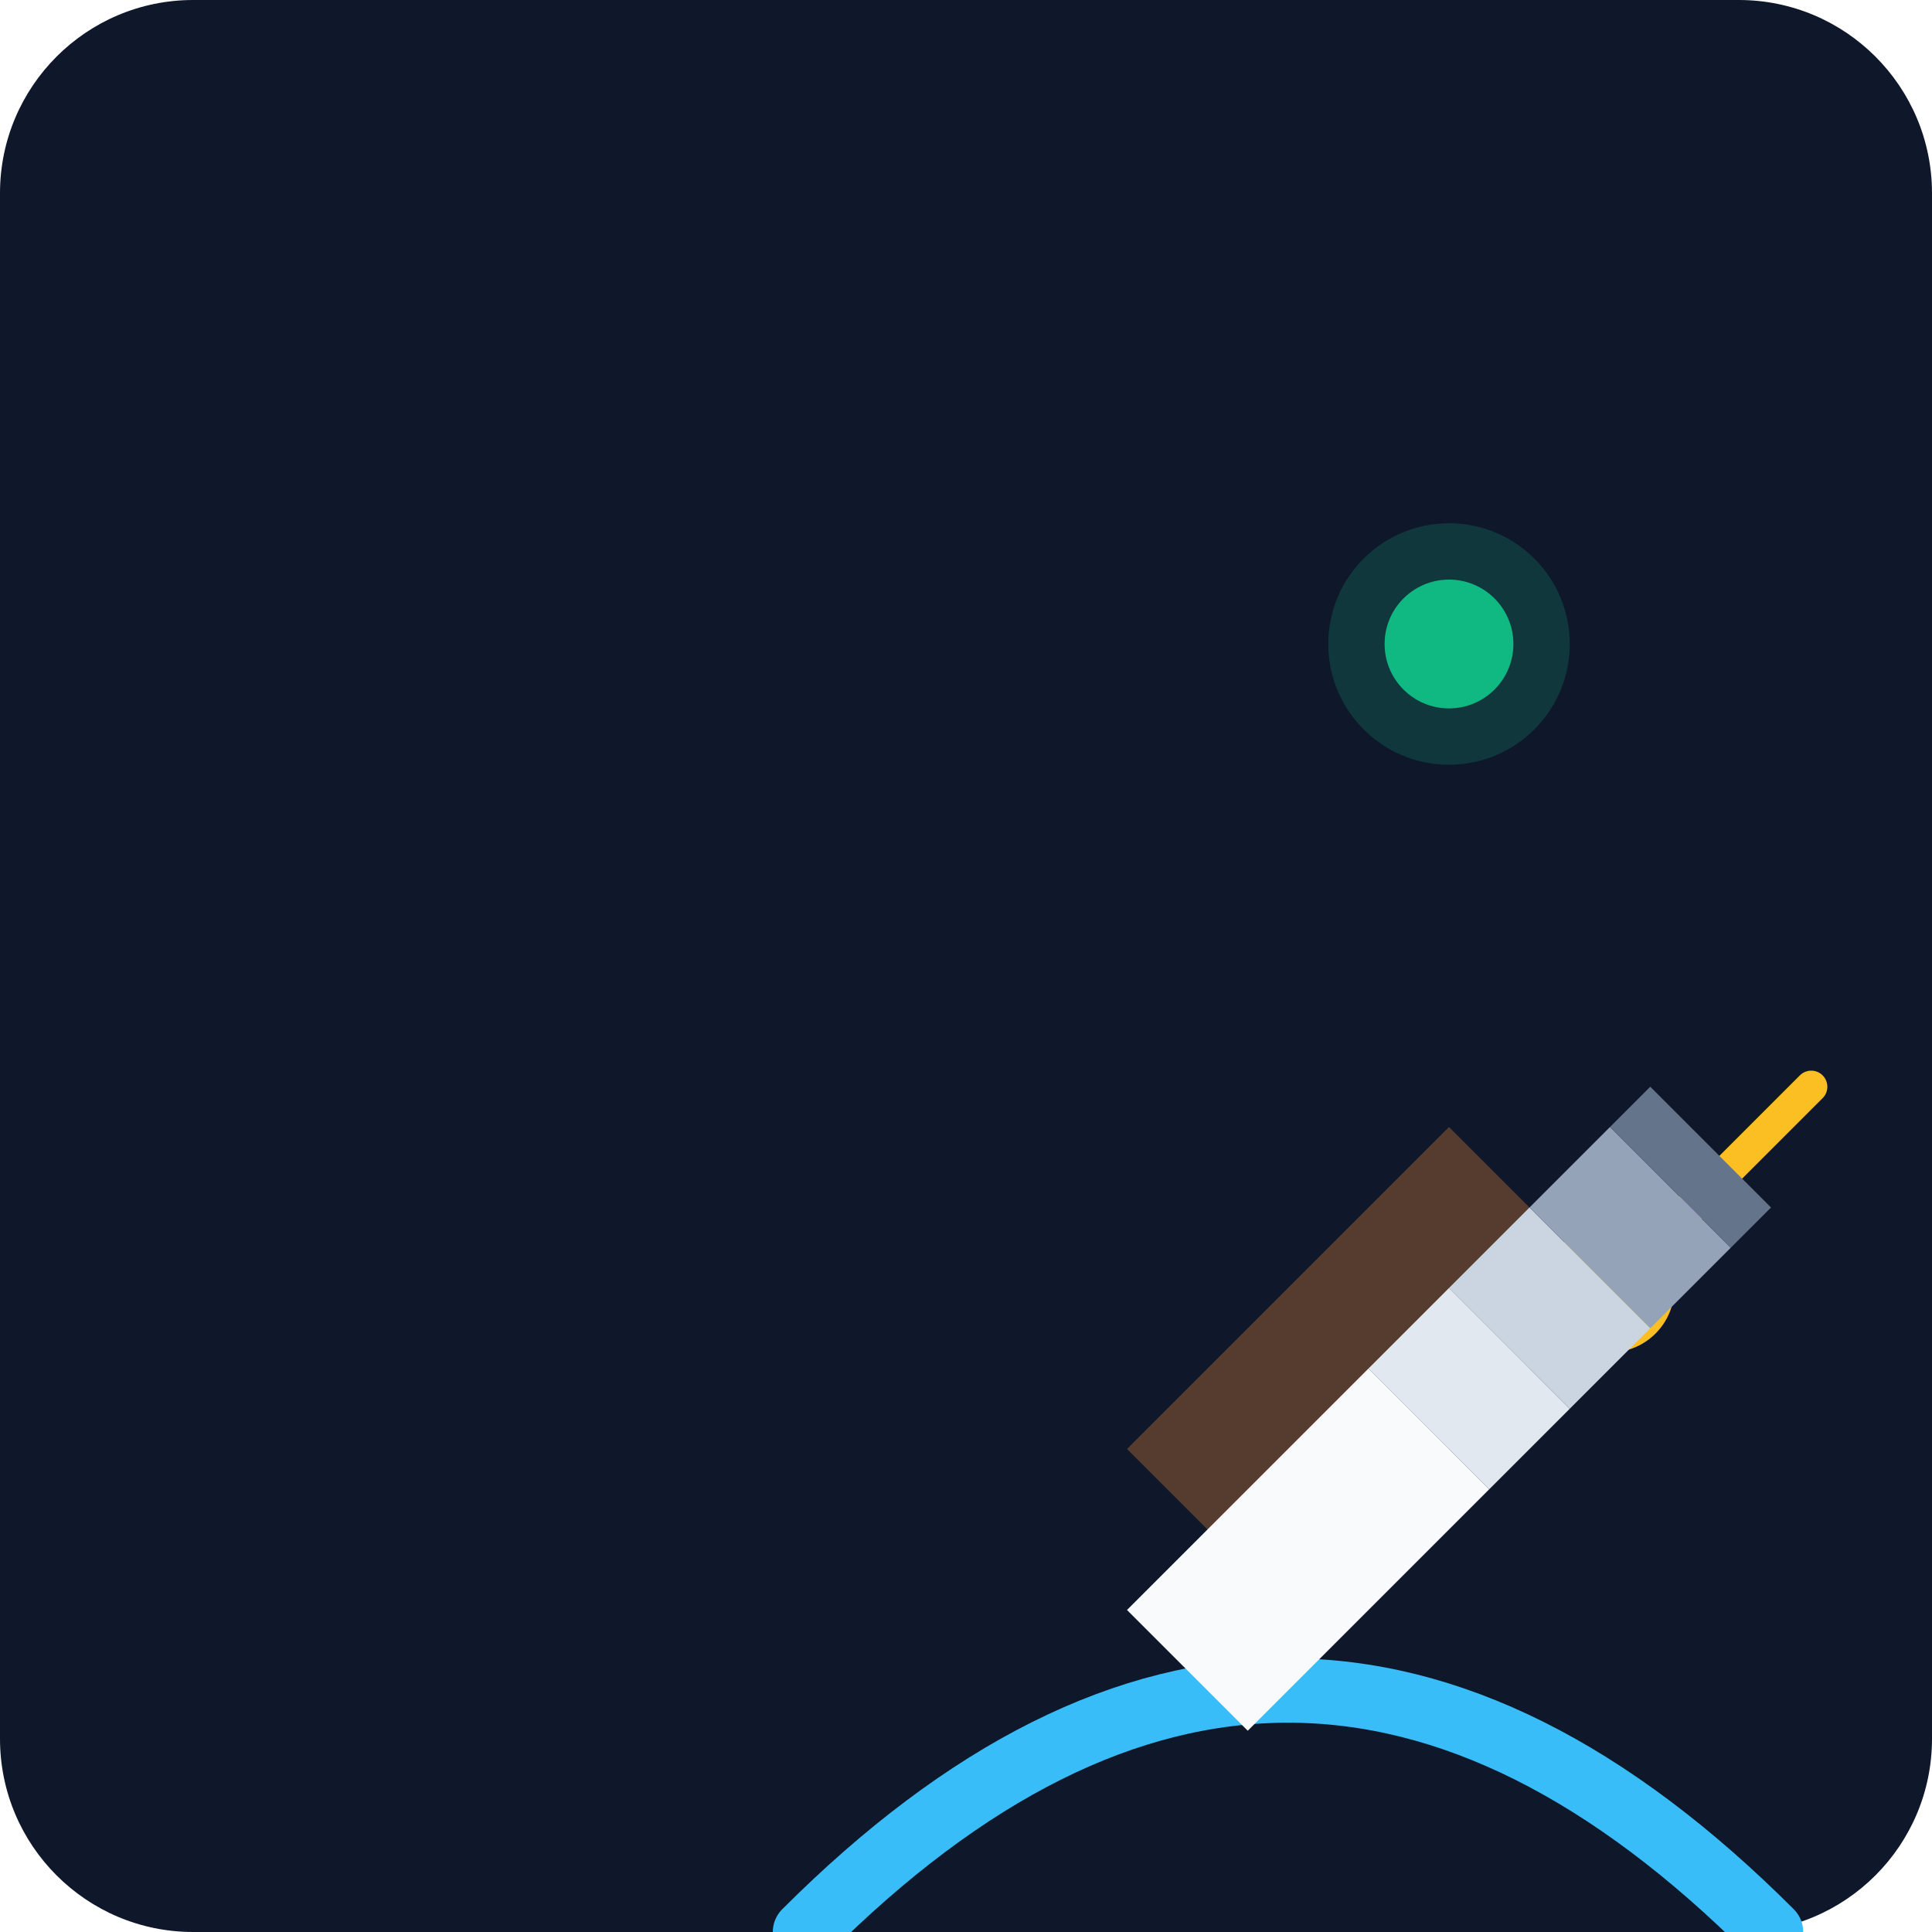
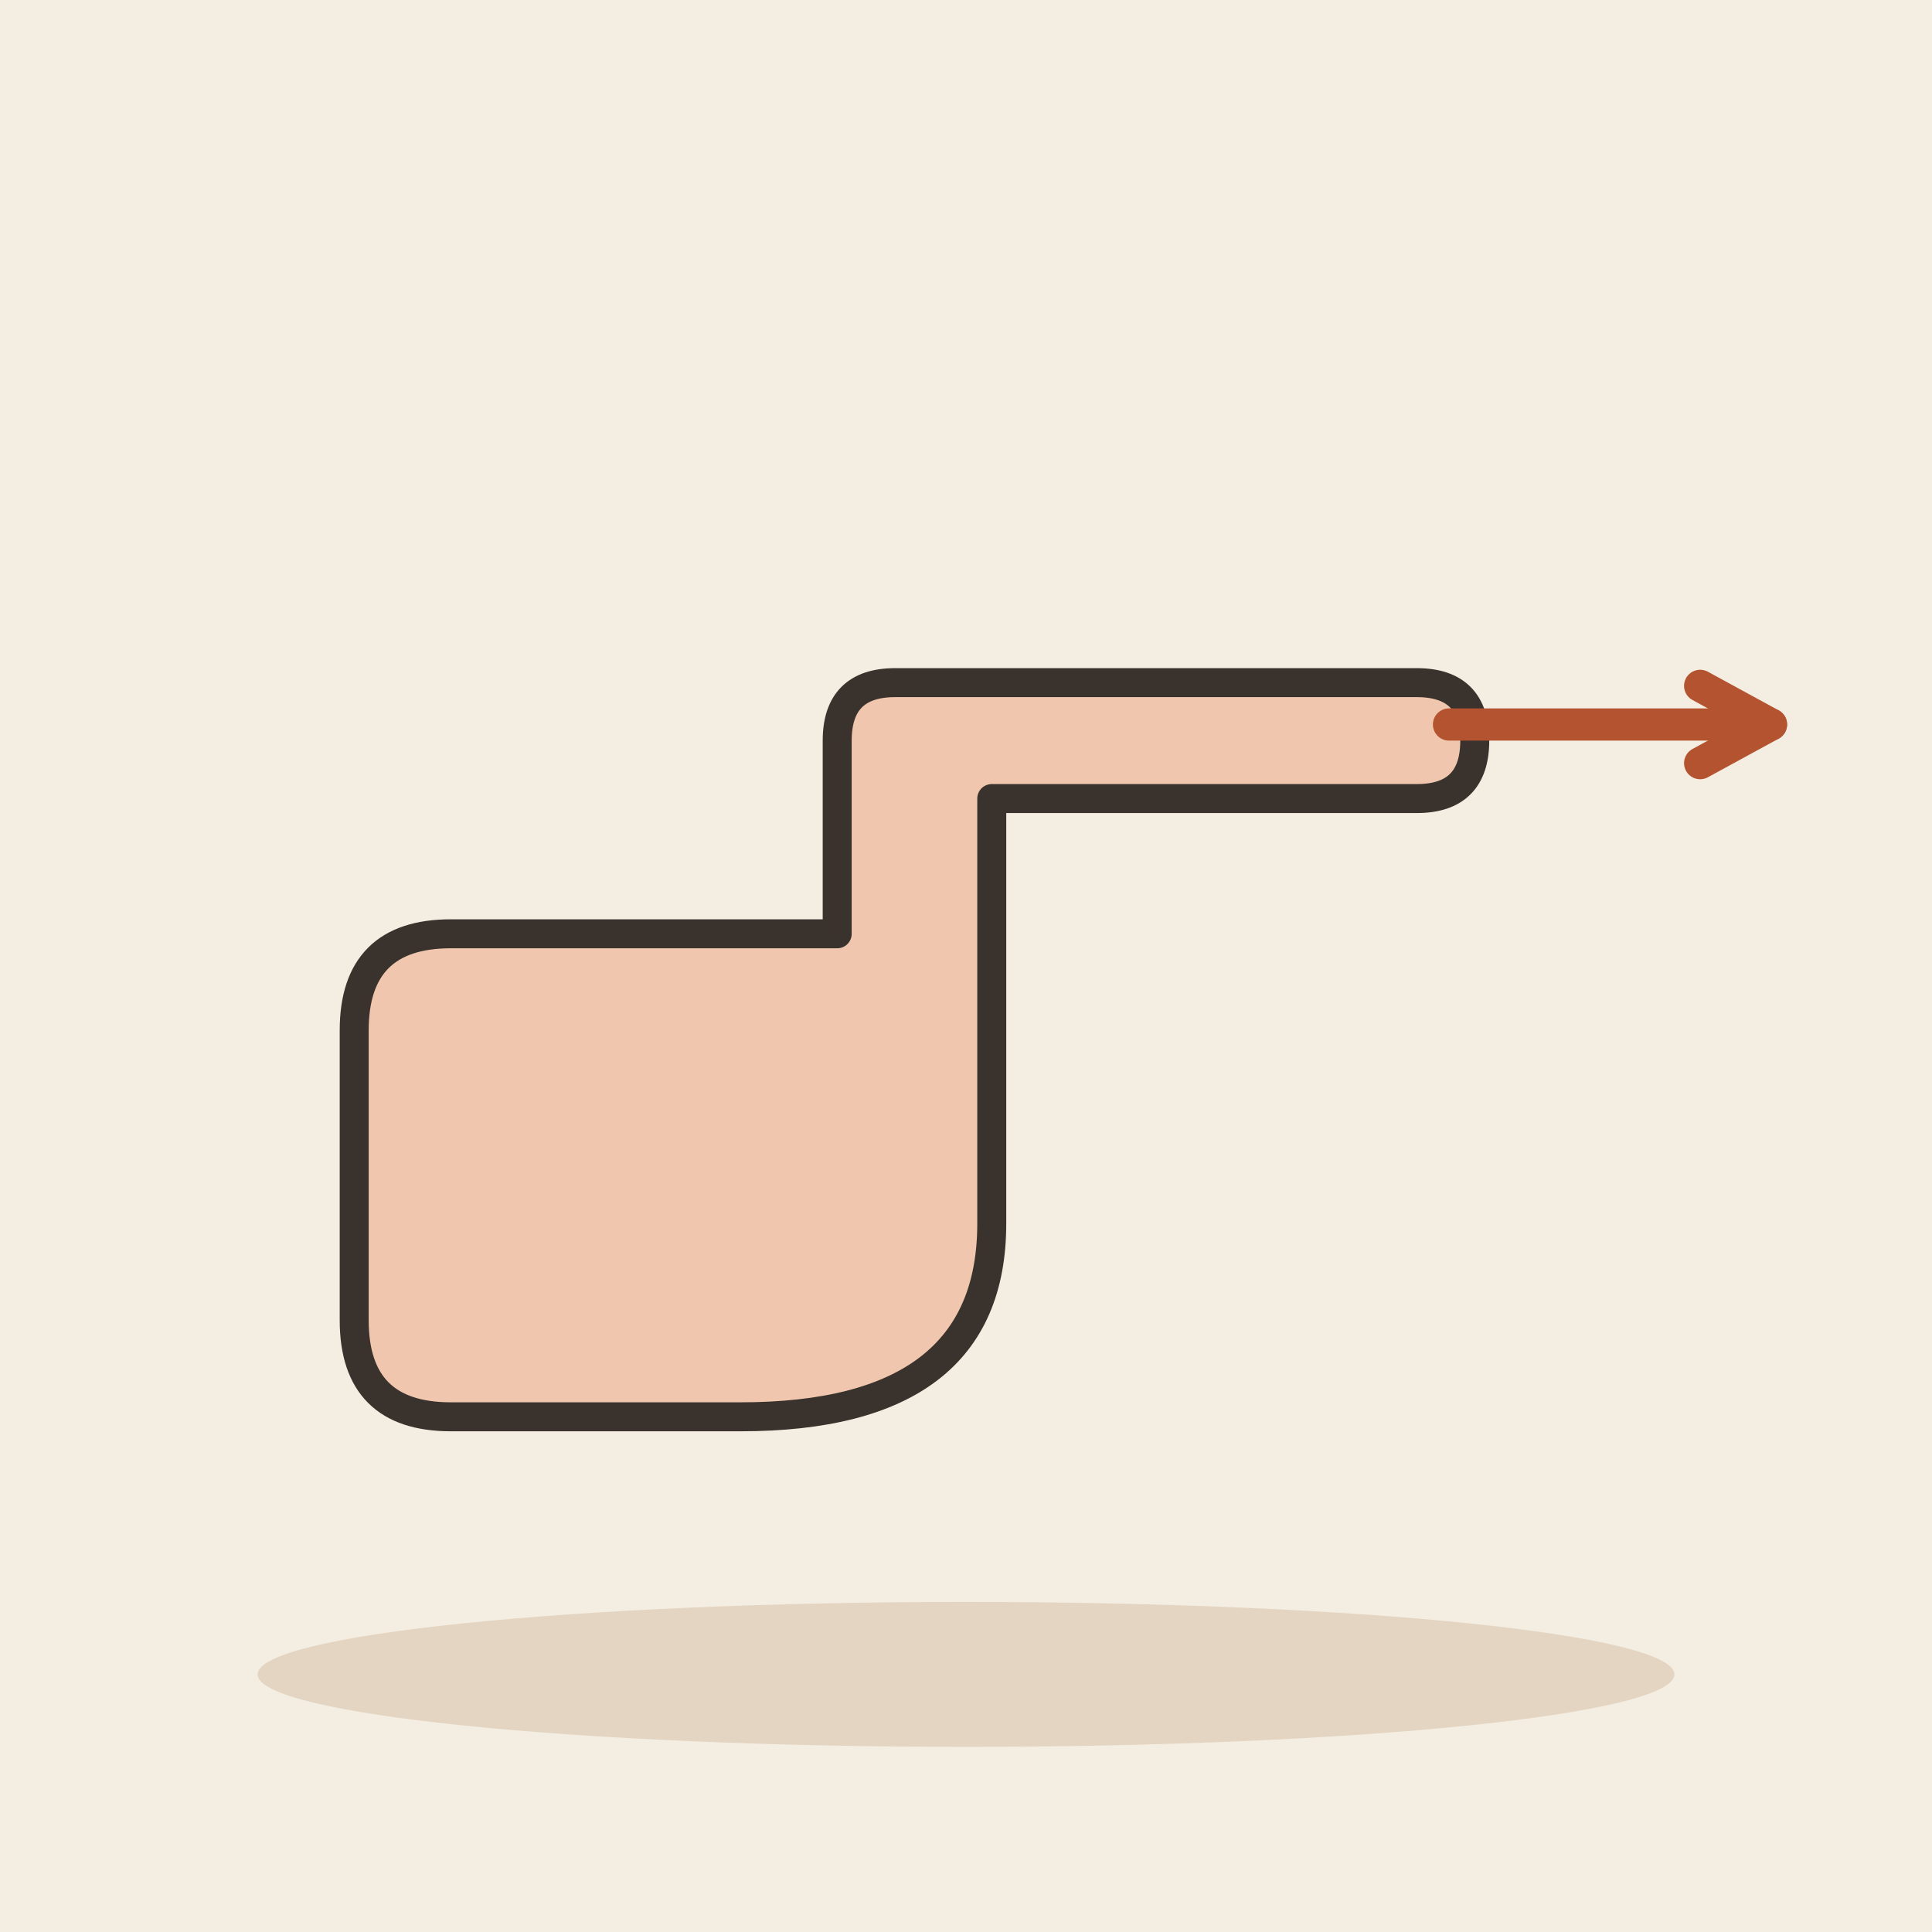
- <svg xmlns="http://www.w3.org/2000/svg" viewBox="0 0 240 240">
-   <defs>
-     <linearGradient id="bgGrad" x1="0" y1="0" x2="0" y2="240">
-       <stop offset="0%" stop-color="#0f172a" />
-       <stop offset="100%" stop-color="#1e293b" />
-     </linearGradient>
-   </defs>
-   <rect width="240" height="240" rx="24" fill="url(#bgGrad)" />
-   <g transform="translate(40, 60)">
-     <path d="M120 140 L160 100 L140 80 L100 120 Z" fill="#fb923c" opacity="0.3" />
-     <circle cx="160" cy="100" r="8" fill="#fbbf24" />
-     <path d="M160 100 L185 75" stroke="#fbbf24" stroke-width="4" stroke-linecap="round" />
-     <path d="M60 180 C80 160 100 150 120 150 C140 150 160 160 180 180" fill="none" stroke="#38bdf8" stroke-width="8" stroke-linecap="round" />
-     <g transform="translate(20, 20)">
-       <path d="M80 120 L110 90 L125 105 L95 135 Z" fill="#f8fafc" />
-       <path d="M110 90 L120 80 L135 95 L125 105" fill="#e2e8f0" />
-       <path d="M120 80 L130 70 L145 85 L135 95" fill="#cbd5e1" />
-       <path d="M130 70 L140 60 L155 75 L145 85" fill="#94a3b8" />
-       <path d="M140 60 L145 55 L160 70 L155 75" fill="#64748b" />
-     </g>
+ <svg xmlns="http://www.w3.org/2000/svg" viewBox="0 0 240 240" data-style="editorial">
+   <rect width="240" height="240" fill="#F4EDE2" />
+   <ellipse cx="120" cy="208" rx="88" ry="9" fill="#E3D5C1" />
+   <g transform="translate(80 140) scale(1.2 1.2)">
+     <path d="M-30 20L-30 -10Q-30 -20 -20 -20L20 -20L20 -40Q20 -46 26 -46L80 -46Q86 -46 86 -40Q86 -34 80 -34L36 -34L36 10Q36 30 10 30L-20 30Q-30 30 -30 20Z" fill="#F0C7AE" stroke="#3A332D" stroke-width="3" stroke-linecap="round" stroke-linejoin="round" />
  </g>
-   <circle cx="180" cy="80" r="15" fill="#10b981" opacity="0.2" />
-   <circle cx="180" cy="80" r="8" fill="#10b981" />
+   <path d="M180 90L220 90" stroke="#B4532F" stroke-width="4" stroke-linecap="round" fill="none" />
+   <path d="M211.2 94.8L220 90L211.2 85.2" fill="none" stroke="#B4532F" stroke-width="4" stroke-linecap="round" stroke-linejoin="round" />
</svg>
